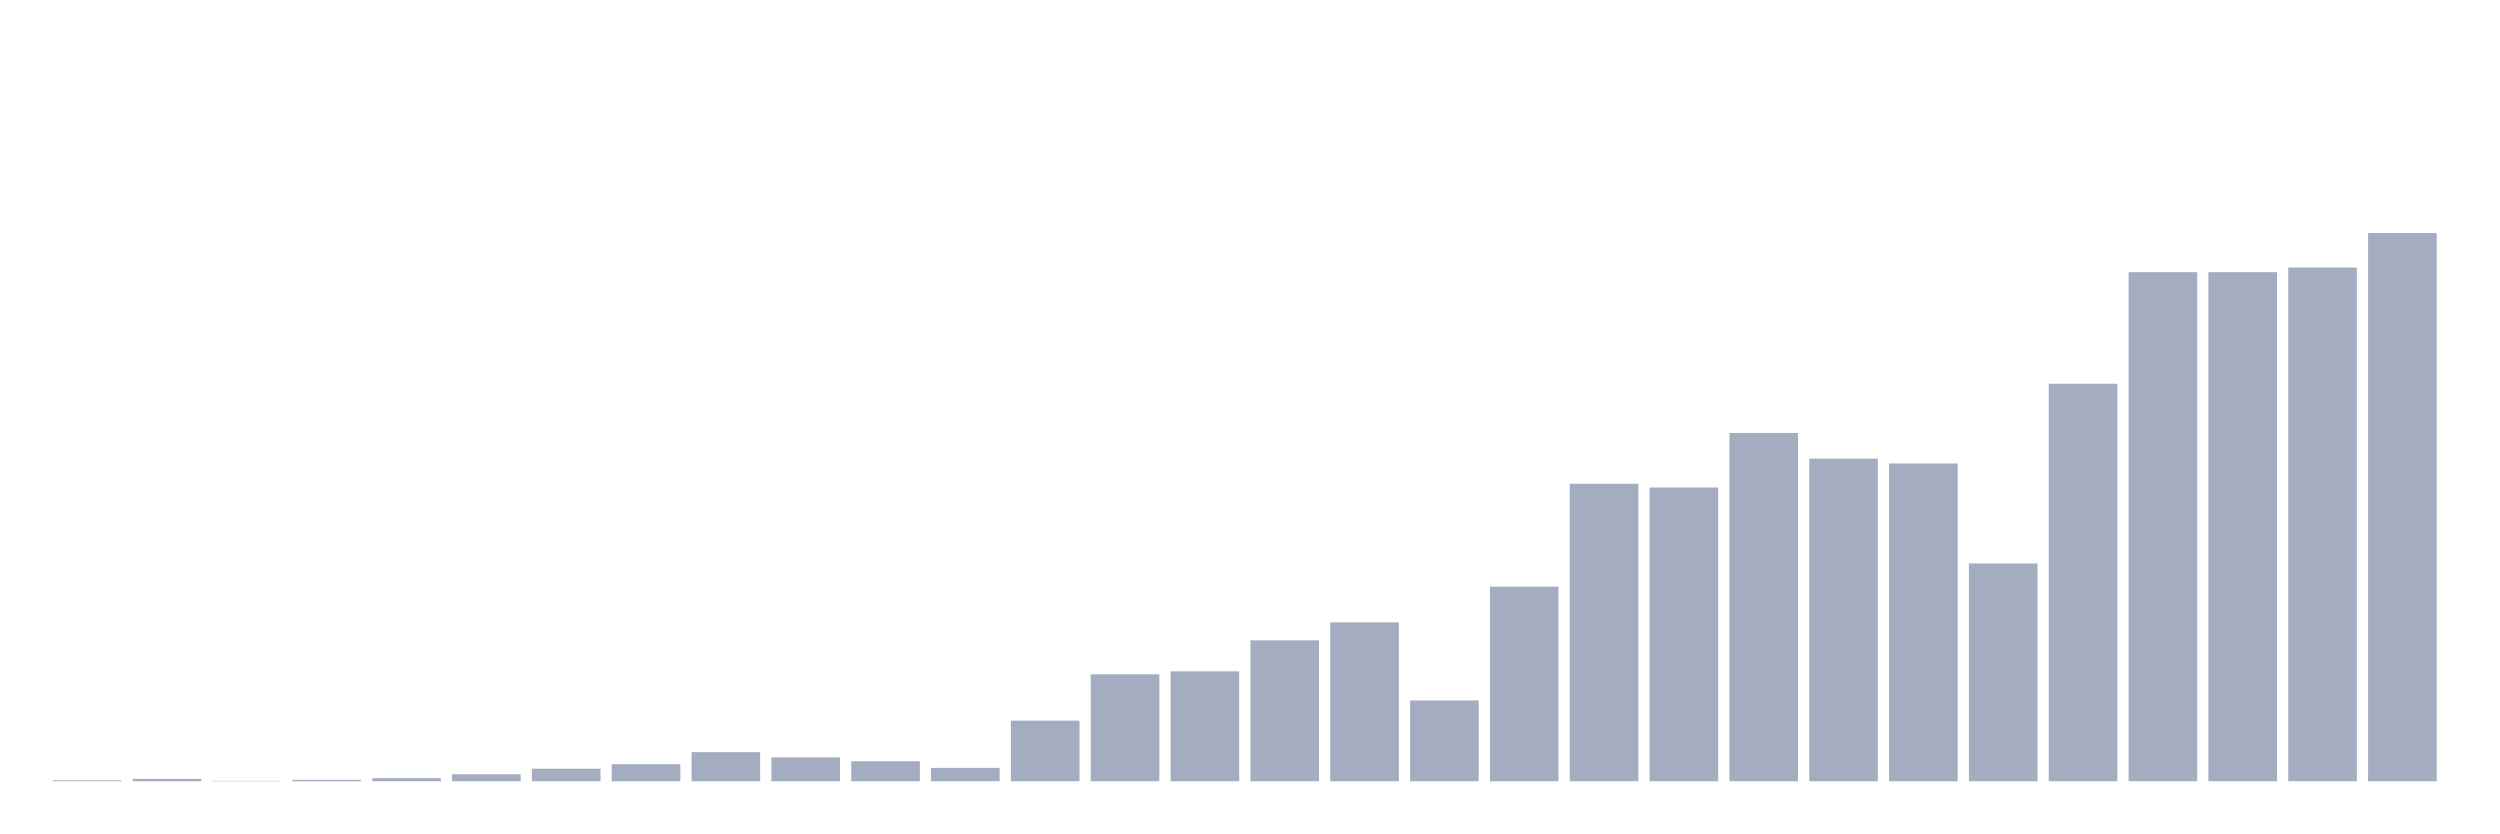
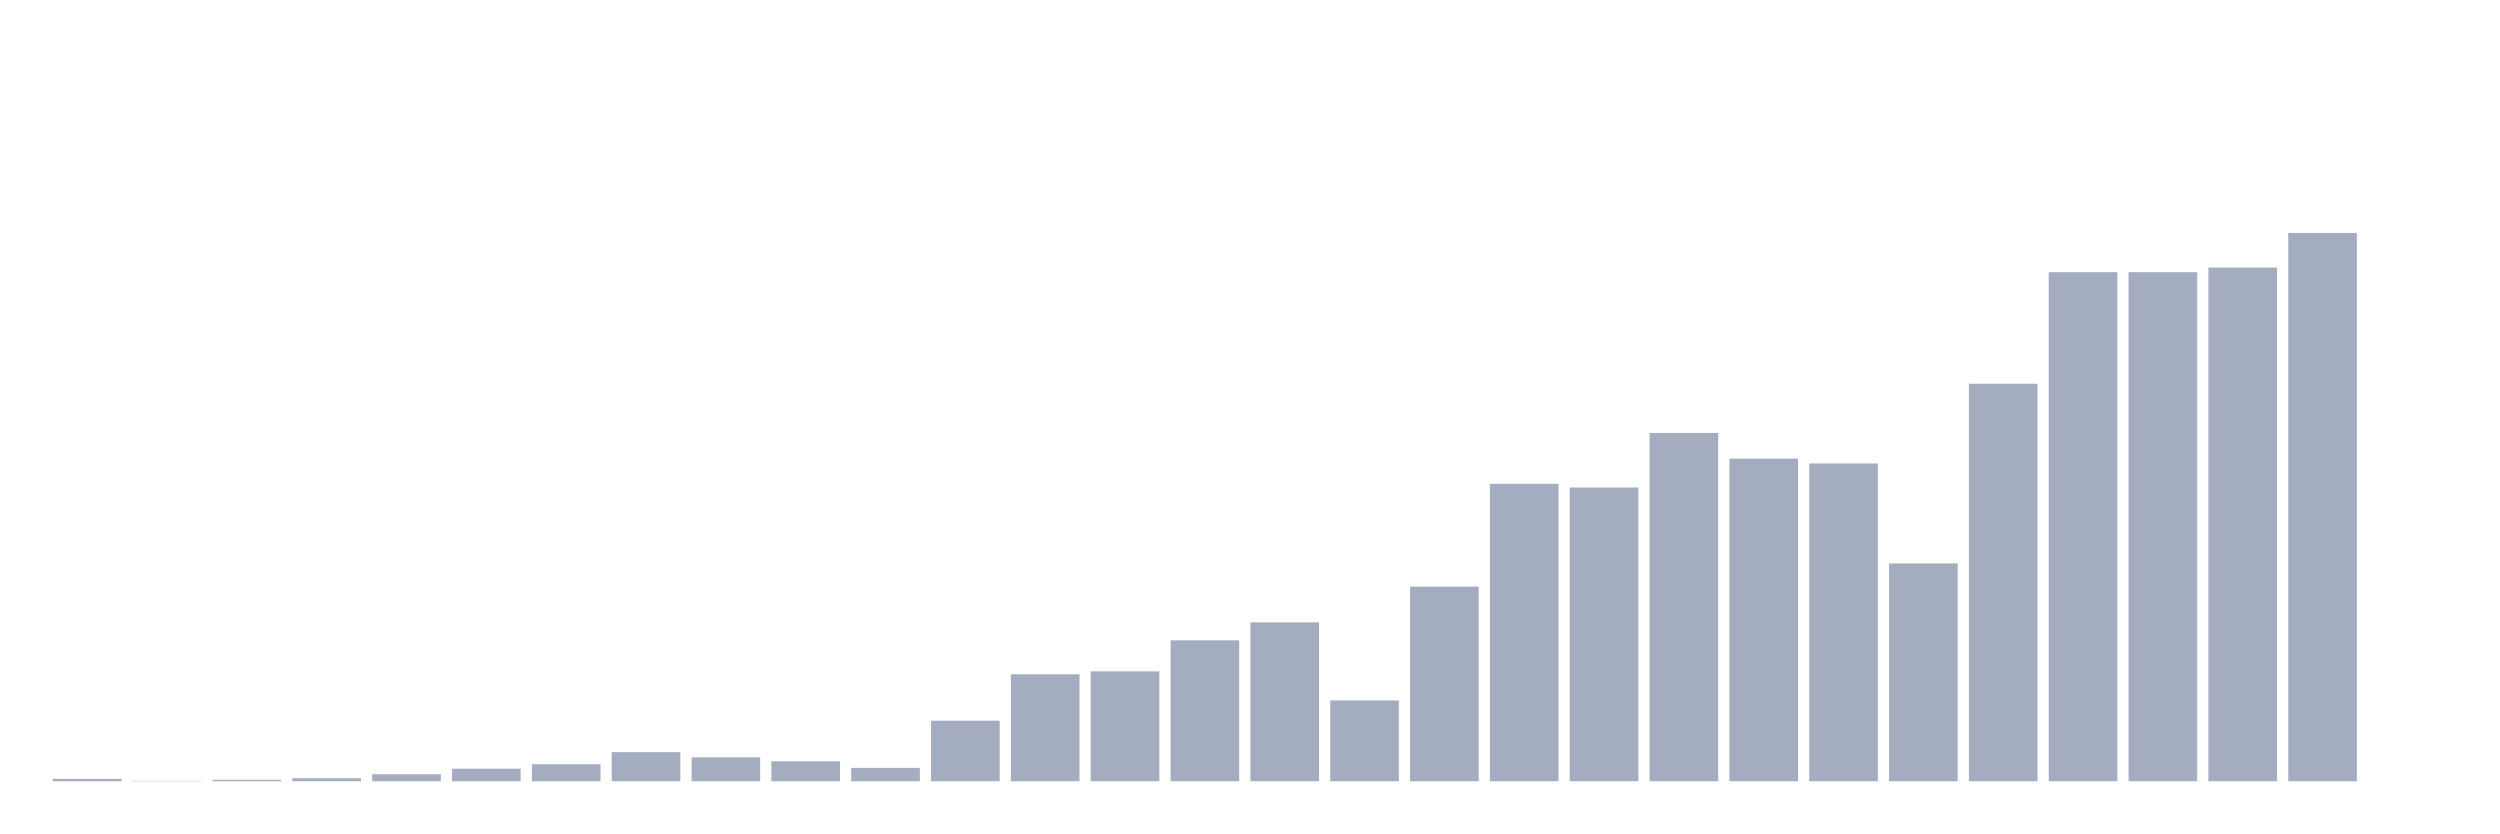
<svg xmlns="http://www.w3.org/2000/svg" viewBox="0 0 480 160">
  <g transform="translate(10,10)">
-     <rect class="bar" x="0.153" width="13.175" y="139.818" height="0.182" fill="rgb(164,173,192)" />
-     <rect class="bar" x="15.482" width="13.175" y="139.546" height="0.454" fill="rgb(164,173,192)" />
-     <rect class="bar" x="30.81" width="13.175" y="139.932" height="0.068" fill="rgb(164,173,192)" />
-     <rect class="bar" x="46.138" width="13.175" y="139.727" height="0.273" fill="rgb(164,173,192)" />
-     <rect class="bar" x="61.466" width="13.175" y="139.409" height="0.591" fill="rgb(164,173,192)" />
-     <rect class="bar" x="76.794" width="13.175" y="138.66" height="1.34" fill="rgb(164,173,192)" />
-     <rect class="bar" x="92.123" width="13.175" y="137.592" height="2.408" fill="rgb(164,173,192)" />
-     <rect class="bar" x="107.451" width="13.175" y="136.729" height="3.271" fill="rgb(164,173,192)" />
-     <rect class="bar" x="122.779" width="13.175" y="134.412" height="5.588" fill="rgb(164,173,192)" />
-     <rect class="bar" x="138.107" width="13.175" y="135.411" height="4.589" fill="rgb(164,173,192)" />
-     <rect class="bar" x="153.436" width="13.175" y="136.161" height="3.839" fill="rgb(164,173,192)" />
-     <rect class="bar" x="168.764" width="13.175" y="137.433" height="2.567" fill="rgb(164,173,192)" />
-     <rect class="bar" x="184.092" width="13.175" y="128.37" height="11.63" fill="rgb(164,173,192)" />
-     <rect class="bar" x="199.42" width="13.175" y="119.465" height="20.535" fill="rgb(164,173,192)" />
-     <rect class="bar" x="214.748" width="13.175" y="118.897" height="21.103" fill="rgb(164,173,192)" />
-     <rect class="bar" x="230.077" width="13.175" y="112.946" height="27.054" fill="rgb(164,173,192)" />
-     <rect class="bar" x="245.405" width="13.175" y="109.493" height="30.507" fill="rgb(164,173,192)" />
-     <rect class="bar" x="260.733" width="13.175" y="124.485" height="15.515" fill="rgb(164,173,192)" />
-     <rect class="bar" x="276.061" width="13.175" y="102.633" height="37.367" fill="rgb(164,173,192)" />
-     <rect class="bar" x="291.39" width="13.175" y="82.893" height="57.107" fill="rgb(164,173,192)" />
-     <rect class="bar" x="306.718" width="13.175" y="83.598" height="56.402" fill="rgb(164,173,192)" />
-     <rect class="bar" x="322.046" width="13.175" y="73.126" height="66.874" fill="rgb(164,173,192)" />
-     <rect class="bar" x="337.374" width="13.175" y="78.055" height="61.945" fill="rgb(164,173,192)" />
-     <rect class="bar" x="352.702" width="13.175" y="78.986" height="61.014" fill="rgb(164,173,192)" />
-     <rect class="bar" x="368.031" width="13.175" y="98.181" height="41.819" fill="rgb(164,173,192)" />
-     <rect class="bar" x="383.359" width="13.175" y="63.676" height="76.324" fill="rgb(164,173,192)" />
+     <rect class="bar" x="0.153" width="13.175" y="139.546" height="0.454" fill="rgb(164,173,192)" />
+     <rect class="bar" x="15.482" width="13.175" y="139.932" height="0.068" fill="rgb(164,173,192)" />
+     <rect class="bar" x="30.81" width="13.175" y="139.727" height="0.273" fill="rgb(164,173,192)" />
+     <rect class="bar" x="46.138" width="13.175" y="139.409" height="0.591" fill="rgb(164,173,192)" />
+     <rect class="bar" x="61.466" width="13.175" y="138.66" height="1.34" fill="rgb(164,173,192)" />
+     <rect class="bar" x="76.794" width="13.175" y="137.592" height="2.408" fill="rgb(164,173,192)" />
+     <rect class="bar" x="92.123" width="13.175" y="136.729" height="3.271" fill="rgb(164,173,192)" />
+     <rect class="bar" x="107.451" width="13.175" y="134.412" height="5.588" fill="rgb(164,173,192)" />
+     <rect class="bar" x="122.779" width="13.175" y="135.411" height="4.589" fill="rgb(164,173,192)" />
+     <rect class="bar" x="138.107" width="13.175" y="136.161" height="3.839" fill="rgb(164,173,192)" />
+     <rect class="bar" x="153.436" width="13.175" y="137.433" height="2.567" fill="rgb(164,173,192)" />
+     <rect class="bar" x="168.764" width="13.175" y="128.37" height="11.63" fill="rgb(164,173,192)" />
+     <rect class="bar" x="184.092" width="13.175" y="119.465" height="20.535" fill="rgb(164,173,192)" />
+     <rect class="bar" x="199.42" width="13.175" y="118.897" height="21.103" fill="rgb(164,173,192)" />
+     <rect class="bar" x="214.748" width="13.175" y="112.946" height="27.054" fill="rgb(164,173,192)" />
+     <rect class="bar" x="230.077" width="13.175" y="109.493" height="30.507" fill="rgb(164,173,192)" />
+     <rect class="bar" x="245.405" width="13.175" y="124.485" height="15.515" fill="rgb(164,173,192)" />
+     <rect class="bar" x="260.733" width="13.175" y="102.633" height="37.367" fill="rgb(164,173,192)" />
+     <rect class="bar" x="276.061" width="13.175" y="82.893" height="57.107" fill="rgb(164,173,192)" />
+     <rect class="bar" x="291.39" width="13.175" y="83.598" height="56.402" fill="rgb(164,173,192)" />
+     <rect class="bar" x="306.718" width="13.175" y="73.126" height="66.874" fill="rgb(164,173,192)" />
+     <rect class="bar" x="322.046" width="13.175" y="78.055" height="61.945" fill="rgb(164,173,192)" />
+     <rect class="bar" x="337.374" width="13.175" y="78.986" height="61.014" fill="rgb(164,173,192)" />
+     <rect class="bar" x="352.702" width="13.175" y="98.181" height="41.819" fill="rgb(164,173,192)" />
+     <rect class="bar" x="368.031" width="13.175" y="63.676" height="76.324" fill="rgb(164,173,192)" />
+     <rect class="bar" x="383.359" width="13.175" y="42.256" height="97.744" fill="rgb(164,173,192)" />
    <rect class="bar" x="398.687" width="13.175" y="42.256" height="97.744" fill="rgb(164,173,192)" />
-     <rect class="bar" x="414.015" width="13.175" y="42.256" height="97.744" fill="rgb(164,173,192)" />
-     <rect class="bar" x="429.344" width="13.175" y="41.37" height="98.63" fill="rgb(164,173,192)" />
-     <rect class="bar" x="444.672" width="13.175" y="34.737" height="105.263" fill="rgb(164,173,192)" />
+     <rect class="bar" x="414.015" width="13.175" y="41.37" height="98.63" fill="rgb(164,173,192)" />
+     <rect class="bar" x="429.344" width="13.175" y="34.737" height="105.263" fill="rgb(164,173,192)" />
+     <rect class="bar" x="444.672" width="13.175" y="140" height="0" fill="rgb(164,173,192)" />
  </g>
</svg>
